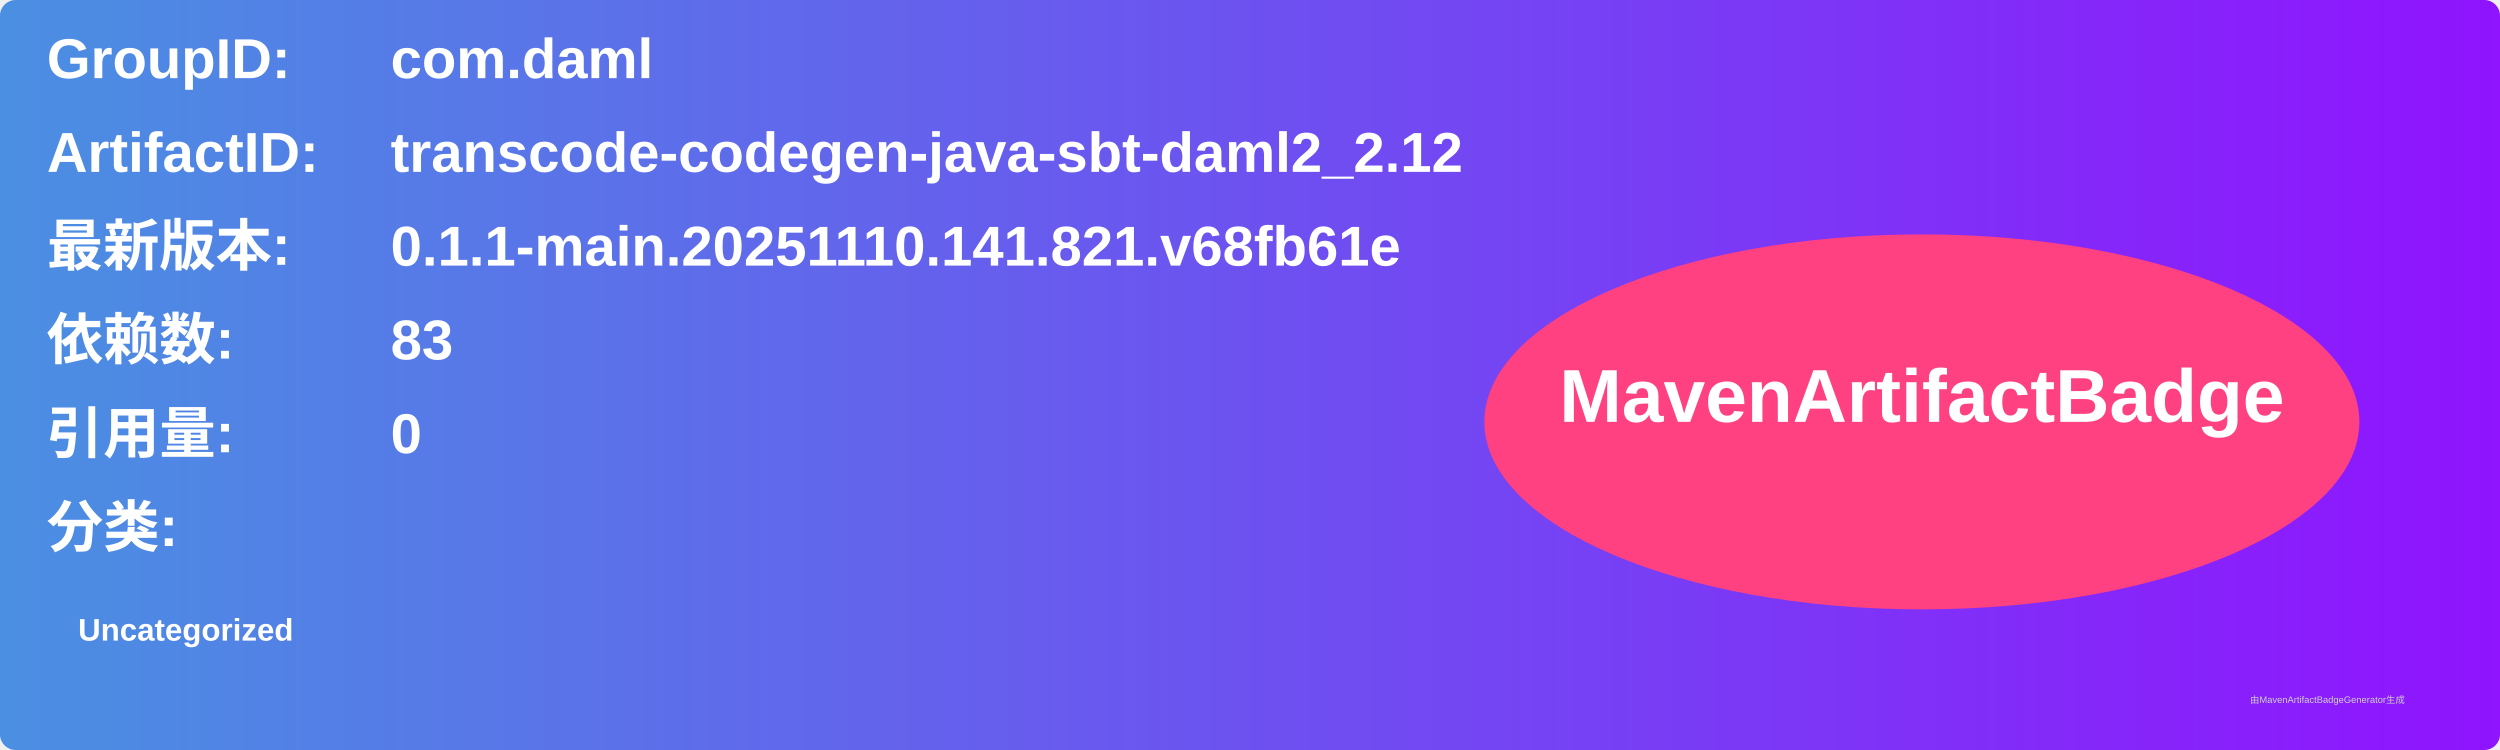
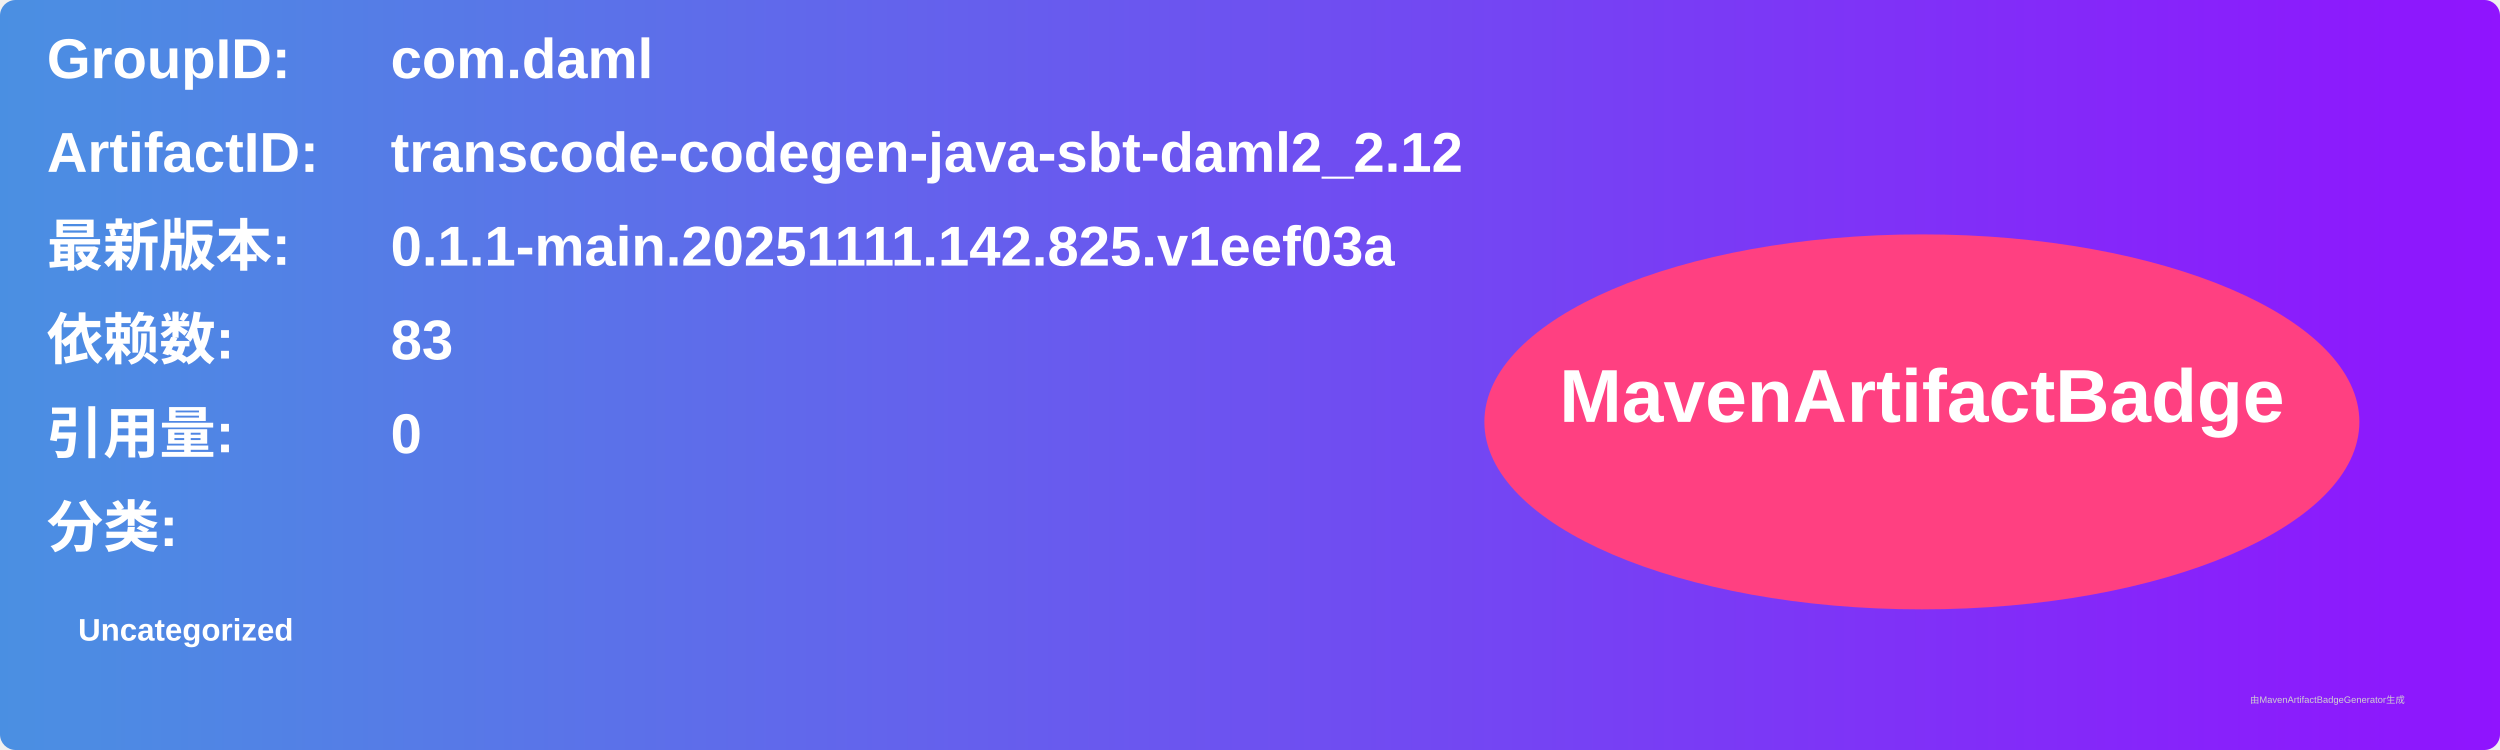
<svg xmlns="http://www.w3.org/2000/svg" width="800" height="240" viewBox="0 0 800 240">
  <linearGradient id="grad" x1="0%" y1="0%" x2="100%" y2="0%">
    <stop offset="0%" stop-color="#4a90e2" />
    <stop offset="100%" stop-color="#9013fe" />
  </linearGradient>
  <rect width="100%" height="100%" rx="5" ry="5" fill="url(#grad)" />
  <g transform="translate(15, 15)">
    <text x="0" y="10" font-family="Arial" font-size="18" fill="white" font-weight="bold" width="260">GroupID:</text>
    <text x="110" y="10" font-family="Arial" font-size="18" fill="white" font-weight="bold" width="460">com.daml</text>
    <text x="0" y="40" font-family="Arial" font-size="18" fill="white" font-weight="bold" width="260">ArtifactID:</text>
    <text x="110" y="40" font-family="Arial" font-size="18" fill="white" font-weight="bold" width="460">transcode-codegen-java-sbt-daml2_2.12</text>
    <text x="0" y="70" font-family="Arial" font-size="18" fill="white" font-weight="bold">最新版本:</text>
    <text x="110" y="70" font-family="Arial" font-size="18" fill="white" font-weight="bold">
-       <tspan font-weight="bold">0.1.1-main.20251110.141.821.v68fb61e</tspan>
+       <tspan font-weight="bold">0.1.1-main.20251111.142.825.v1eef03a</tspan>
    </text>
    <text x="0" y="100" font-family="Arial" font-size="18" fill="white" font-weight="bold">依赖数: </text>
    <text x="110" y="100" font-family="Arial" font-size="18" fill="white">
      <tspan font-weight="bold">83</tspan>
    </text>
    <text x="0" y="130" font-family="Arial" font-size="18" fill="white" font-weight="bold">引用量: </text>
    <text x="110" y="130" font-family="Arial" font-size="18" fill="white">
      <tspan font-weight="bold">0</tspan>
    </text>
    <text x="0" y="160" font-family="Arial" font-size="18" fill="white" font-weight="bold">分类:</text>
    <text x="10" y="190" font-family="Arial" font-size="10" fill="white">
      <tspan font-weight="bold">Uncategorized</tspan>
    </text>
    <ellipse cx="600" cy="120" rx="140" ry="60" fill="#ff4081" />
    <text x="600" y="120" text-anchor="middle" font-family="Arial" font-size="24" fill="white" font-weight="bold">MavenArtifactBadge</text>
  </g>
  <text x="720" y="225" font-family="Arial" font-size="3" fill="#d0d0d0">由MavenArtifactBadgeGenerator生成</text>
</svg>
